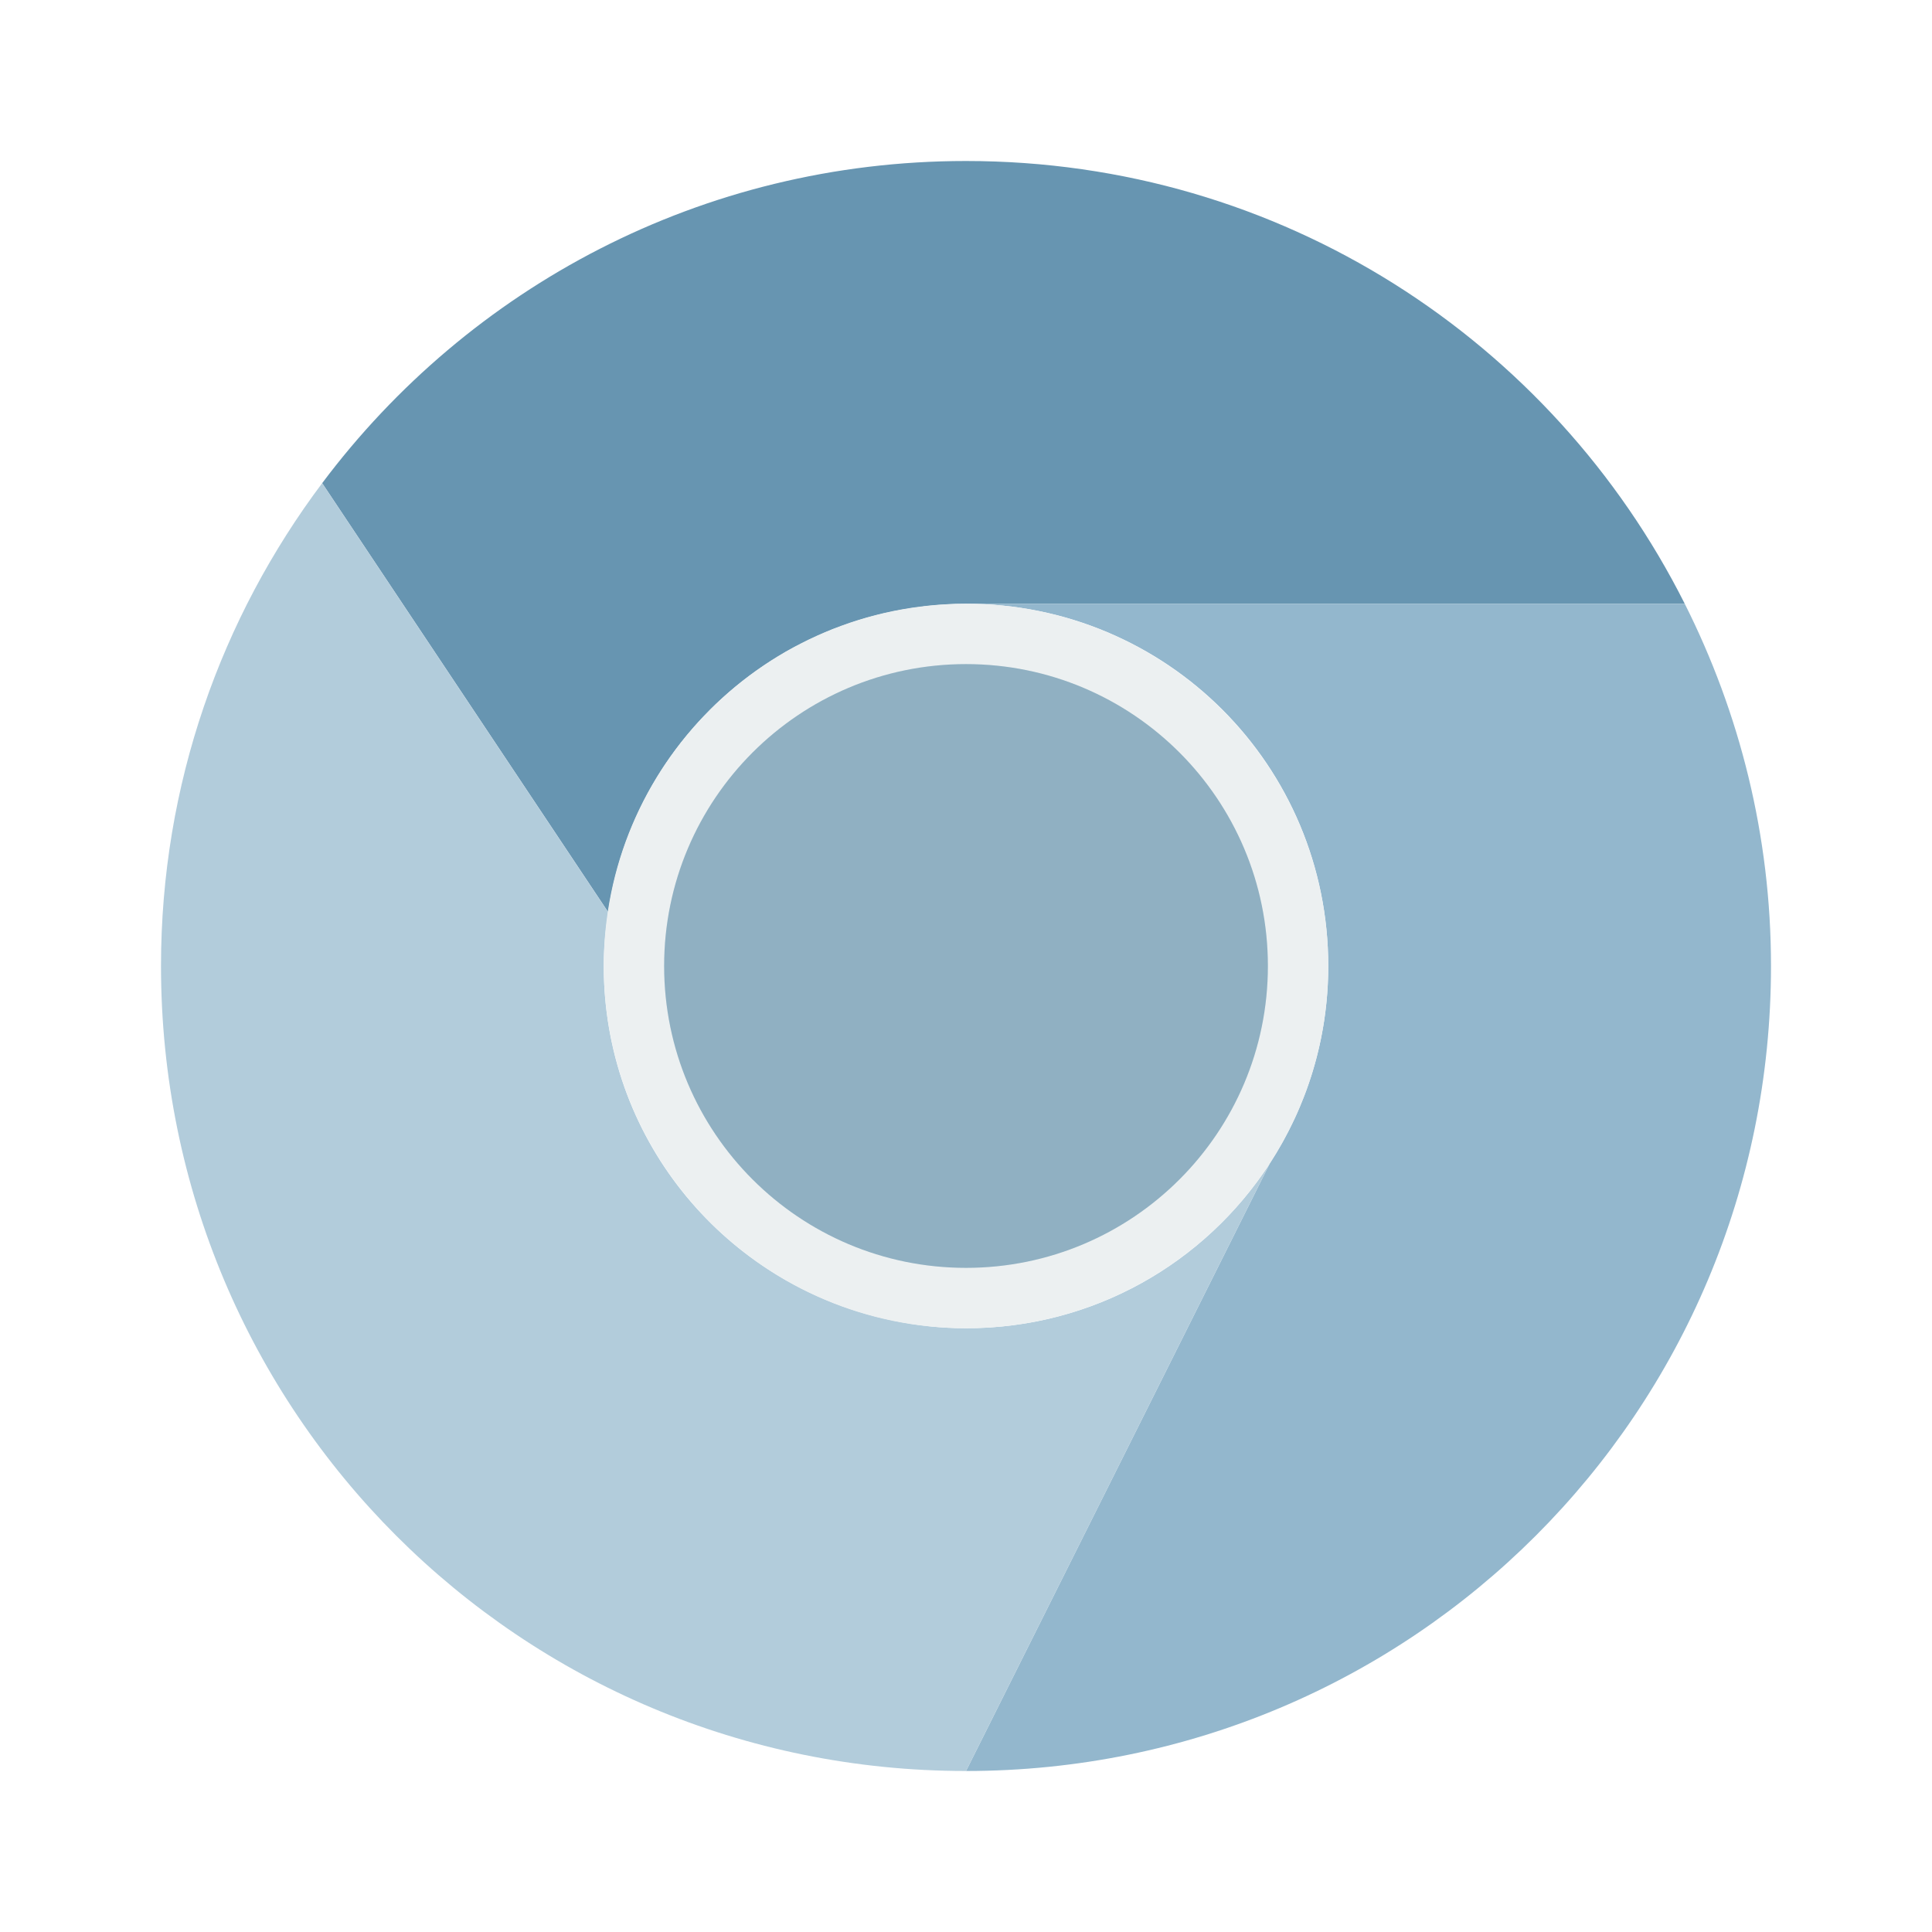
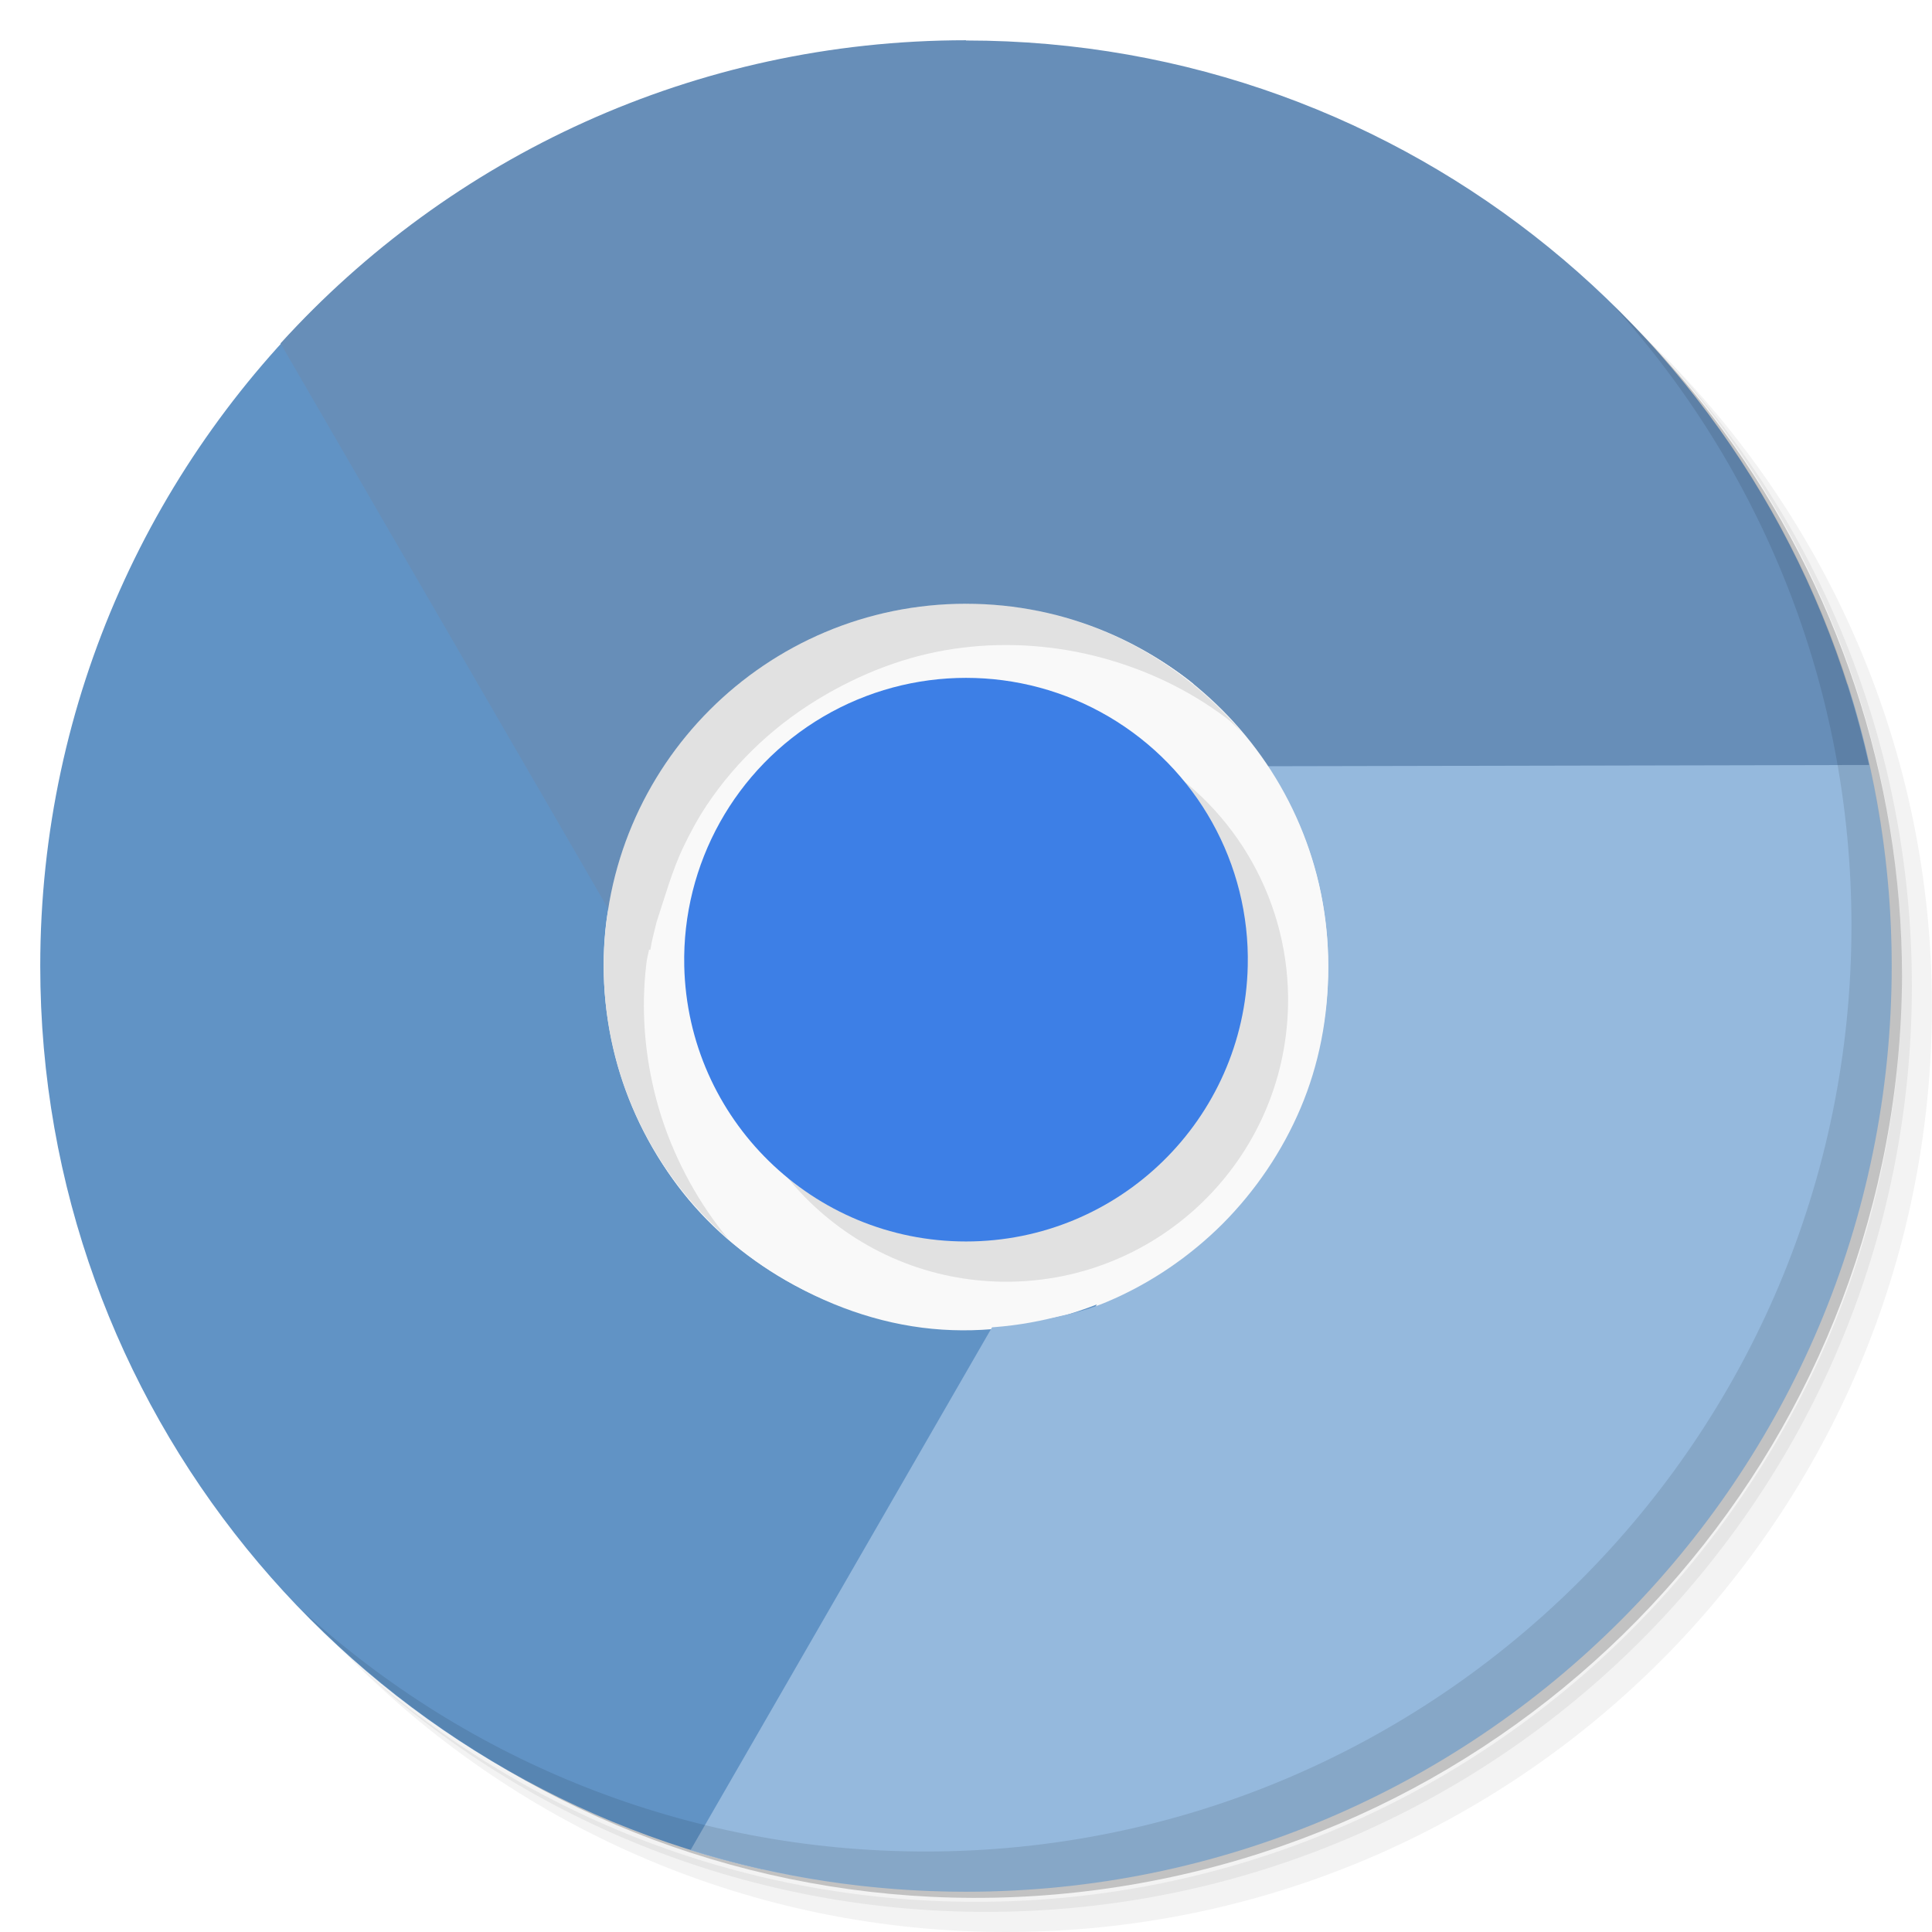
- <svg xmlns="http://www.w3.org/2000/svg" width="48" height="48" id="svg2" version="1.1">
-   <defs id="defs4" />
-   <g id="layer1" transform="translate(-180.2366,-689.8125)">
-     <g id="g4112">
-       <path transform="translate(180.2366,689.8125)" id="path3511" d="M 24 4 C 17.435 4 11.646 7.146 8.004 12.004 L 15.109 22.66 C 15.246 21.74 15.52 20.867 15.912 20.061 C 16.01 19.859 16.114 19.662 16.227 19.469 C 16.559 18.897 16.952 18.369 17.398 17.887 C 17.408 17.876 17.418 17.866 17.428 17.855 C 18.021 17.221 18.702 16.674 19.457 16.232 C 19.477 16.221 19.496 16.209 19.516 16.197 C 19.678 16.104 19.844 16.019 20.012 15.936 C 20.058 15.912 20.105 15.889 20.152 15.867 C 20.326 15.785 20.501 15.708 20.68 15.637 C 20.709 15.625 20.74 15.615 20.77 15.604 C 21.167 15.451 21.577 15.324 22 15.229 C 22.308 15.159 22.622 15.106 22.941 15.068 C 22.943 15.068 22.945 15.067 22.947 15.066 C 22.959 15.065 22.97 15.062 22.982 15.061 C 22.985 15.06 22.988 15.061 22.99 15.061 C 23.322 15.024 23.658 15 24 15 L 41.857 15 C 38.573 8.47 31.835 4 24 4 z " style="fill:#6795b1;fill-opacity:1;fill-rule:evenodd;stroke:none" />
-       <path id="rect3426" transform="translate(180.2366,689.8125)" d="M 24 4 C 24.447 4 24.889 4.02 25.328 4.049 C 24.889 4.02 24.447 4 24 4 z M 25.625 4.07 C 25.985 4.099 26.343 4.138 26.697 4.186 C 26.343 4.138 25.985 4.099 25.625 4.07 z M 26.951 4.217 C 27.357 4.276 27.757 4.35 28.154 4.434 C 27.757 4.35 27.357 4.276 26.951 4.217 z M 29.789 4.852 C 29.972 4.907 30.151 4.971 30.332 5.031 C 30.151 4.971 29.973 4.907 29.789 4.852 z M 31.426 5.432 C 31.628 5.513 31.832 5.59 32.031 5.678 C 31.832 5.591 31.629 5.512 31.426 5.432 z M 33.182 6.23 C 33.485 6.388 33.782 6.555 34.076 6.727 C 33.782 6.555 33.486 6.387 33.182 6.23 z M 34.832 7.186 C 35.086 7.35 35.336 7.518 35.582 7.693 C 35.336 7.519 35.086 7.349 34.832 7.186 z M 36.125 8.1 C 36.62 8.478 37.096 8.877 37.553 9.299 C 37.095 8.877 36.62 8.477 36.125 8.1 z M 37.865 9.584 C 38.132 9.841 38.389 10.109 38.641 10.381 C 38.388 10.109 38.133 9.841 37.865 9.584 z M 41.219 13.834 C 41.443 14.214 41.656 14.601 41.855 14.996 C 41.656 14.6 41.443 14.214 41.219 13.834 z M 6.594 14.166 C 6.23 14.81 5.901 15.477 5.609 16.164 C 5.901 15.478 6.231 14.811 6.594 14.166 z M 24 15 C 28.986 15 33 19.014 33 24 C 33 25.816 32.463 27.499 31.545 28.91 L 24 44 C 35.08 44 44 35.08 44 24 C 44 20.755 43.218 17.705 41.857 15 L 24 15 z M 20.152 15.867 C 20.105 15.889 20.058 15.912 20.012 15.936 C 20.058 15.913 20.105 15.889 20.152 15.867 z M 19.516 16.197 C 19.496 16.209 19.477 16.221 19.457 16.232 C 19.477 16.221 19.496 16.209 19.516 16.197 z M 5.029 17.674 C 4.92 18.004 4.825 18.34 4.732 18.678 C 4.826 18.34 4.919 18.004 5.029 17.674 z M 17.428 17.855 C 17.418 17.866 17.408 17.876 17.398 17.887 C 17.408 17.876 17.418 17.866 17.428 17.855 z M 4.531 19.463 C 4.441 19.852 4.352 20.241 4.285 20.639 C 4.353 20.241 4.441 19.852 4.531 19.463 z M 4.27 20.727 C 4.19 21.211 4.128 21.702 4.084 22.197 C 4.128 21.702 4.19 21.211 4.27 20.727 z M 4.061 22.502 C 4.024 22.997 4 23.495 4 24 C 4 23.495 4.024 22.997 4.061 22.502 z M 33 26 L 32.998 26.004 L 32.994 26.004 L 33 26 z M 21.816 32.725 L 21.82 32.73 L 21.838 32.73 C 21.831 32.729 21.824 32.726 21.816 32.725 z " style="fill:#93b7cd;fill-opacity:1;fill-rule:evenodd;stroke:none" />
-       <path transform="translate(180.2366,689.8125)" id="rect3423" d="M 8.004 12.004 C 5.499 15.344 4 19.485 4 24 C 4 35.08 12.92 44 24 44 L 31.545 28.91 C 29.943 31.374 27.17 33 24 33 C 23.253 33 22.531 32.901 21.838 32.73 L 21.82 32.73 L 21.816 32.725 C 17.895 31.752 15 28.231 15 24 C 15 23.544 15.044 23.1 15.109 22.662 L 8.004 12.004 z M 33 26 L 32.994 26.004 L 32.998 26.004 L 33 26 z " style="fill:#b2ccdb;fill-opacity:1;fill-rule:evenodd;stroke:none" />
-       <rect ry="9" y="704.812" x="195.237" height="18" width="18" id="rect3431" style="fill:#ecf0f1;fill-opacity:1;fill-rule:evenodd;stroke:none" />
-       <rect style="fill:#a9cfe4;fill-opacity:1;fill-rule:evenodd;stroke:none" id="rect3400" width="15" height="15" x="196.737" y="706.312" ry="7.5" />
-       <rect ry="7.5" y="706.312" x="196.737" height="15" width="15" id="rect2988" style="fill:#000000;fill-opacity:1;fill-rule:evenodd;stroke:none;opacity:0.151" />
-     </g>
+ <svg xmlns="http://www.w3.org/2000/svg" viewBox="0 0 48 48">
+   <defs>
+     <clipPath>
+       <g transform="translate(0,-1004.362)">
+         <path d="m -24 13 c 0 1.105 -0.672 2 -1.5 2 -0.828 0 -1.5 -0.895 -1.5 -2 0 -1.105 0.672 -2 1.5 -2 0.828 0 1.5 0.895 1.5 2 z" transform="matrix(15.33333,0,0,11.5,415,878.8622)" fill="#1890d0" />
+       </g>
+     </clipPath>
+     <clipPath>
+       <g transform="translate(0,-1004.362)">
+         <path d="m -24 13 c 0 1.105 -0.672 2 -1.5 2 -0.828 0 -1.5 -0.895 -1.5 -2 0 -1.105 0.672 -2 1.5 -2 0.828 0 1.5 0.895 1.5 2 z" transform="matrix(15.33333,0,0,11.5,415,878.8622)" fill="#1890d0" />
+       </g>
+     </clipPath>
+   </defs>
+   <g>
+     <path d="m 36.31 5 c 5.859 4.062 9.688 10.831 9.688 18.5 c 0 12.426 -10.07 22.5 -22.5 22.5 c -7.669 0 -14.438 -3.828 -18.5 -9.688 c 1.037 1.822 2.306 3.499 3.781 4.969 c 4.085 3.712 9.514 5.969 15.469 5.969 c 12.703 0 23 -10.298 23 -23 c 0 -5.954 -2.256 -11.384 -5.969 -15.469 c -1.469 -1.475 -3.147 -2.744 -4.969 -3.781 z m 4.969 3.781 c 3.854 4.113 6.219 9.637 6.219 15.719 c 0 12.703 -10.297 23 -23 23 c -6.081 0 -11.606 -2.364 -15.719 -6.219 c 4.16 4.144 9.883 6.719 16.219 6.719 c 12.703 0 23 -10.298 23 -23 c 0 -6.335 -2.575 -12.06 -6.719 -16.219 z" opacity="0.05" />
+     <path d="m 41.28 8.781 c 3.712 4.085 5.969 9.514 5.969 15.469 c 0 12.703 -10.297 23 -23 23 c -5.954 0 -11.384 -2.256 -15.469 -5.969 c 4.113 3.854 9.637 6.219 15.719 6.219 c 12.703 0 23 -10.298 23 -23 c 0 -6.081 -2.364 -11.606 -6.219 -15.719 z" opacity="0.1" />
+     <path d="m 31.25 2.375 c 8.615 3.154 14.75 11.417 14.75 21.13 c 0 12.426 -10.07 22.5 -22.5 22.5 c -9.708 0 -17.971 -6.135 -21.12 -14.75 a 23 23 0 0 0 44.875 -7 a 23 23 0 0 0 -16 -21.875 z" opacity="0.2" />
  </g>
+   <path d="m 31.996 24 c 0 4.418 -3.578 8 -8 8 -4.418 0 -8 -3.578 -8 -8 0 -4.418 3.578 -8 8 -8 4.418 0 8 3.582 8 8 m 0 0" fill="#209cc8" fill-rule="nonzero" stroke="none" fill-opacity="1" />
+   <path d="m 33.965 24 c 0 5.504 -4.461 9.965 -9.965 9.965 -5.508 0 -9.969 -4.461 -9.969 -9.965 0 -5.508 4.461 -9.969 9.969 -9.969 5.504 0 9.965 4.461 9.965 9.969 m 0 0" fill="#f9f9f9" fill-rule="nonzero" stroke="none" fill-opacity="1" />
+   <path d="m 8.313 7.188 c -4.497 4.198 -7.313 10.175 -7.313 16.813 c 0 10.961 7.674 20.13 17.938 22.438 l 8.313 -14.03 c -1.227 0.477 -2.52 0.711 -3.844 0.625 c -1.328 -0.086 -2.645 -0.508 -3.875 -1.219 c -1.078 -0.621 -1.98 -1.406 -2.688 -2.344 c -0.703 -0.934 -1.234 -2.02 -1.531 -3.125 c -0.297 -1.113 -0.395 -2.273 -0.25 -3.438 c 0.116 -0.932 0.541 -1.829 0.969 -2.719 l -7.719 -13 z" fill="#6193c5" fill-rule="nonzero" stroke="none" fill-opacity="1" />
+   <path d="m 31.961 24 c -0.09 4.336 -3.637 7.809 -7.973 7.809 -4.34 0 -7.883 -3.473 -7.977 -7.809 -0.059 -2.891 1.445 -5.586 3.938 -7.05 2.492 -1.465 5.582 -1.465 8.07 0 2.492 1.461 4 4.156 3.938 7.05 m 0 0" fill="#209dc8" fill-rule="nonzero" stroke="none" fill-opacity="1" />
+   <path d="m 29.563 17 c 1.023 0.828 1.945 1.906 2.531 3.094 c 0.59 1.191 0.906 2.515 0.906 3.938 c 0 1.242 -0.23 2.422 -0.688 3.5 c -0.457 1.078 -1.125 2.058 -1.938 2.875 c -0.816 0.813 -1.797 1.485 -2.875 1.938 c -0.866 0.367 -1.83 0.488 -2.813 0.563 l -7.531 13.06 c 2.161 0.672 4.462 1.031 6.844 1.031 c 12.703 0 23 -10.297 23 -23 c 0 -2.441 -0.389 -4.793 -1.094 -7 l -16.344 0 z" fill="#95b9dd" fill-rule="nonzero" stroke="none" fill-opacity="1" />
+   <path d="m 24 1 c -6.748 0 -12.824 2.902 -17.03 7.531 l 8.188 14.13 c 0.203 -1.301 0.668 -2.551 1.406 -3.656 c 0.738 -1.102 1.738 -2.043 2.969 -2.75 c 1.078 -0.621 2.215 -1.016 3.375 -1.156 c 1.156 -0.145 2.355 -0.051 3.469 0.25 c 1.113 0.301 2.16 0.797 3.094 1.5 c 0.758 0.574 1.344 1.366 1.906 2.188 l 15.06 -0.031 c -2.287 -10.293 -11.455 -18 -22.438 -18 z" fill="#678eb8" fill-rule="nonzero" stroke="none" fill-opacity="1" />
+   <path d="m 33 24 c 0 4.969 -4.03 9 -9 9 -4.973 0 -9 -4.03 -9 -9 0 -4.973 4.03 -9 9 -9 4.969 0 9 4.03 9 9 m 0 0" fill="#f9f9f9" fill-rule="nonzero" stroke="none" fill-opacity="1" />
+   <path d="m 32 25 c -0.086 3.805 -3.195 6.844 -7 6.844 -3.805 0 -6.914 -3.039 -7 -6.844 -0.055 -2.539 1.266 -4.91 3.453 -6.195 2.191 -1.285 4.906 -1.285 7.094 0 2.188 1.285 3.512 3.656 3.453 6.195 m 0 0" opacity="0.1" fill="#000" fill-rule="nonzero" stroke="none" fill-opacity="1" />
+   <path d="m 31,24 c -0.086,3.805 -3.195,6.844 -7,6.844 -3.805,0 -6.914,-3.039 -7,-6.844 -0.055,-2.539 1.266,-4.91 3.453,-6.195 2.191,-1.285 4.906,-1.285 7.094,0 C 29.735,19.09 31.059,21.461 31,24 m 0,0" fill="#3d7fe6" fill-rule="nonzero" stroke="none" fill-opacity="1" />
+   <g>
+     <path d="m 40.03 7.531 c 3.712 4.084 5.969 9.514 5.969 15.469 0 12.703 -10.297 23 -23 23 c -5.954 0 -11.384 -2.256 -15.469 -5.969 4.178 4.291 10.01 6.969 16.469 6.969 c 12.703 0 23 -10.298 23 -23 0 -6.462 -2.677 -12.291 -6.969 -16.469 z" opacity="0.1" />
+   </g>
+   <path d="m 24 15 c -4.97 0 -9 4.03 -9 9 0 2.708 1.201 5.131 3.094 6.781 -0.085 -0.102 -0.17 -0.207 -0.25 -0.313 -0.703 -0.934 -1.234 -2.02 -1.531 -3.125 -0.297 -1.113 -0.395 -2.273 -0.25 -3.438 0.013 -0.106 0.042 -0.207 0.063 -0.313 l 0.031 0.009 c 0.039 -0.253 0.097 -0.448 0.156 -0.696 0.191 -0.578 0.393 -1.298 0.665 -1.863 l -0.009 0.019 c 0.177 -0.368 0.365 -0.72 0.594 -1.063 c 0.738 -1.102 1.738 -2.043 2.969 -2.75 1.078 -0.621 2.215 -1.016 3.375 -1.156 1.156 -0.145 2.355 -0.051 3.469 0.25 1.113 0.301 2.16 0.797 3.094 1.5 0.136 0.103 0.249 0.228 0.375 0.344 c -1.651 -1.942 -4.096 -3.188 -6.844 -3.188 z" opacity="0.1" fill="#000" fill-rule="nonzero" stroke="none" fill-opacity="1" />
</svg>
